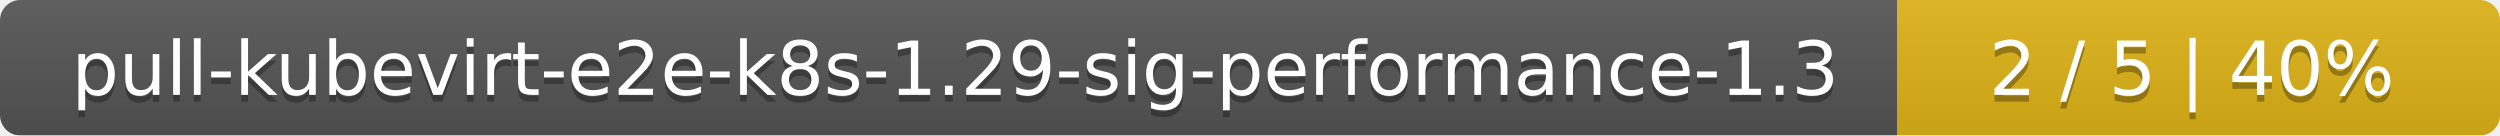
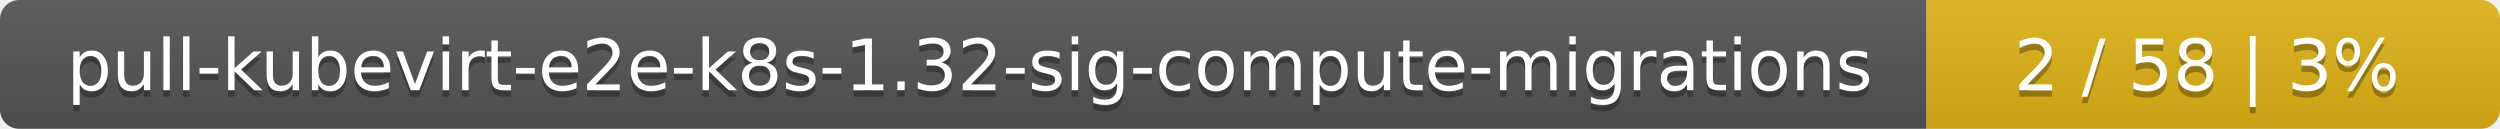
- <svg xmlns="http://www.w3.org/2000/svg" width="369" height="20">
+ <svg xmlns="http://www.w3.org/2000/svg" width="388" height="20">
  <linearGradient id="smooth" x2="0" y2="100%">
    <stop offset="0" stop-color="#bbb" stop-opacity=".1" />
    <stop offset="1" stop-opacity=".1" />
  </linearGradient>
  <mask id="round">
-     <rect width="369" height="20" rx="3" fill="#fff" />
+     <rect width="388" height="20" rx="3" fill="#fff" />
  </mask>
  <g mask="url(#round)">
-     <rect width="280" height="20" fill="#555" />
-     <rect x="280" width="89" height="20" fill="#dfb317" />
-     <rect width="369" height="20" fill="url(#smooth)" />
+     <rect width="299" height="20" fill="#555" />
+     <rect x="299" width="89" height="20" fill="#dfb317" />
+     <rect width="388" height="20" fill="url(#smooth)" />
  </g>
  <g fill="#fff" text-anchor="middle" font-family="DejaVu Sans,Verdana,Geneva,sans-serif" font-size="11">
-     <text x="141" y="15" fill="#010101" fill-opacity=".3">pull-kubevirt-e2e-k8s-1.29-sig-performance-1.3</text>
-     <text x="141" y="14">pull-kubevirt-e2e-k8s-1.29-sig-performance-1.3</text>
-     <text x="323.5" y="15" fill="#010101" fill-opacity=".3">2 / 5    |    40%</text>
-     <text x="323.5" y="14">2 / 5    |    40%</text>
+     <text x="150.5" y="15" fill="#010101" fill-opacity=".3">pull-kubevirt-e2e-k8s-1.32-sig-compute-migrations</text>
+     <text x="150.5" y="14">pull-kubevirt-e2e-k8s-1.32-sig-compute-migrations</text>
+     <text x="342.5" y="15" fill="#010101" fill-opacity=".3">2 / 58    |    3%</text>
+     <text x="342.5" y="14">2 / 58    |    3%</text>
  </g>
</svg>
